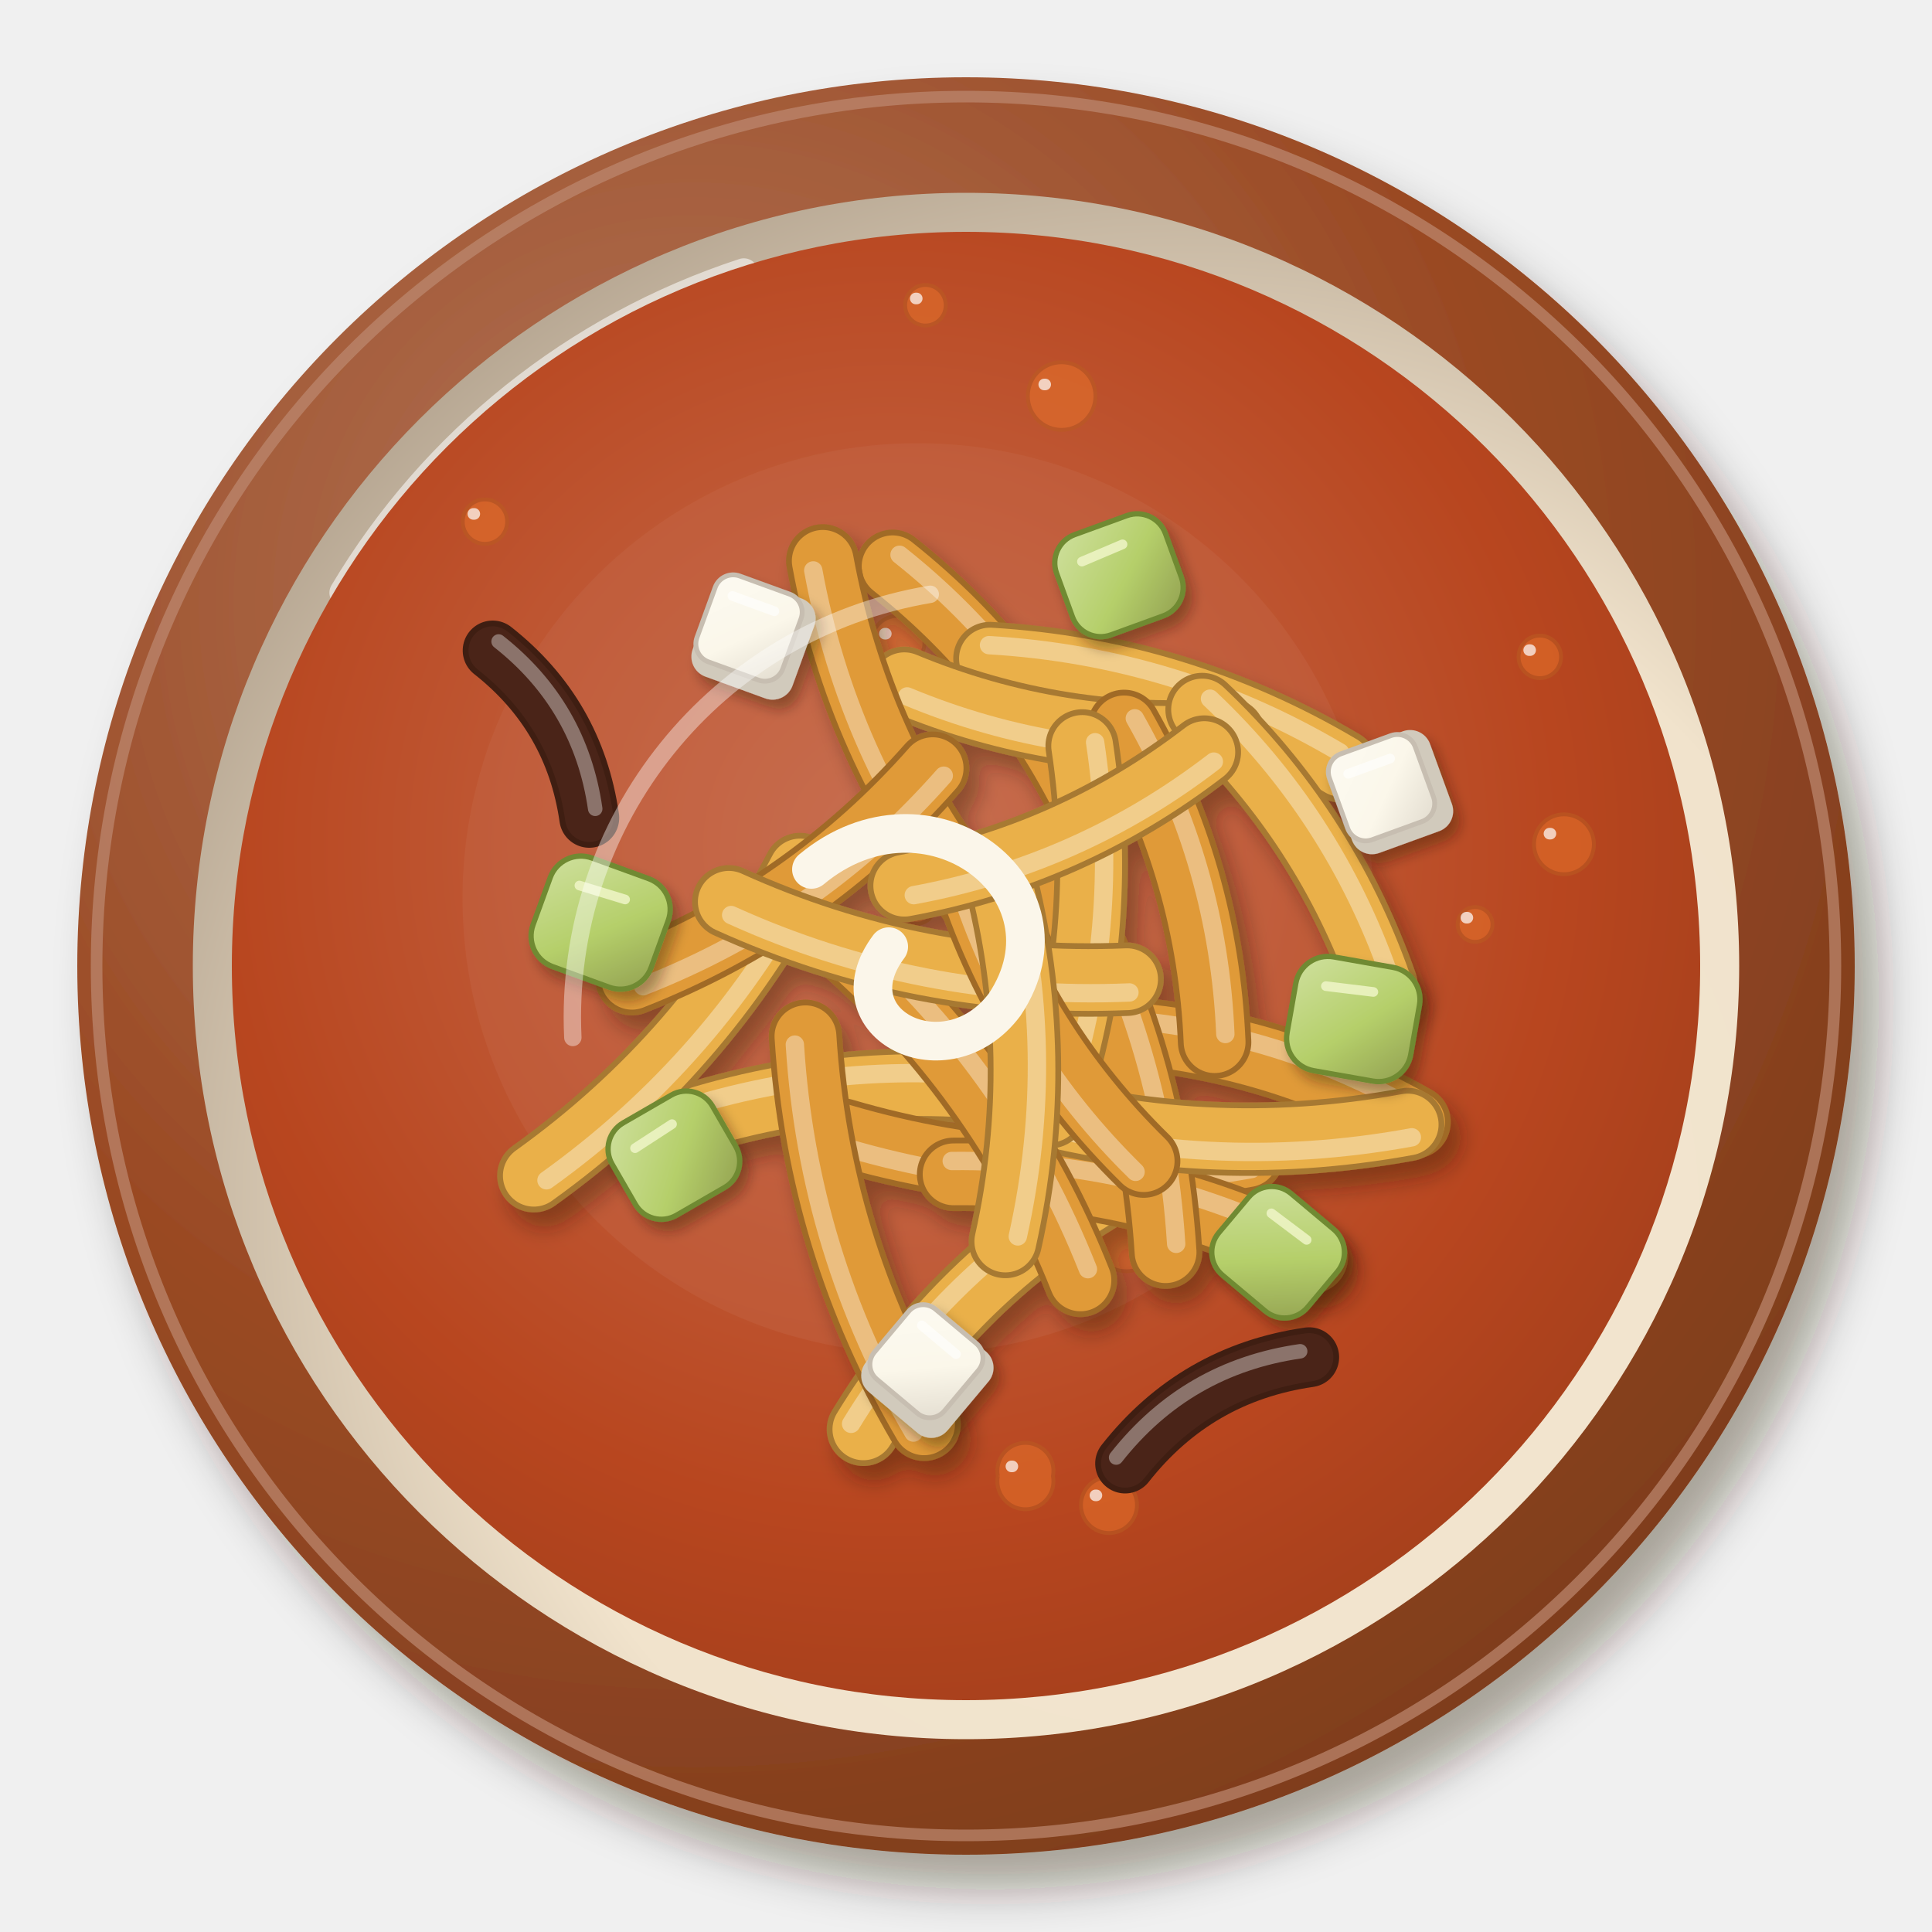
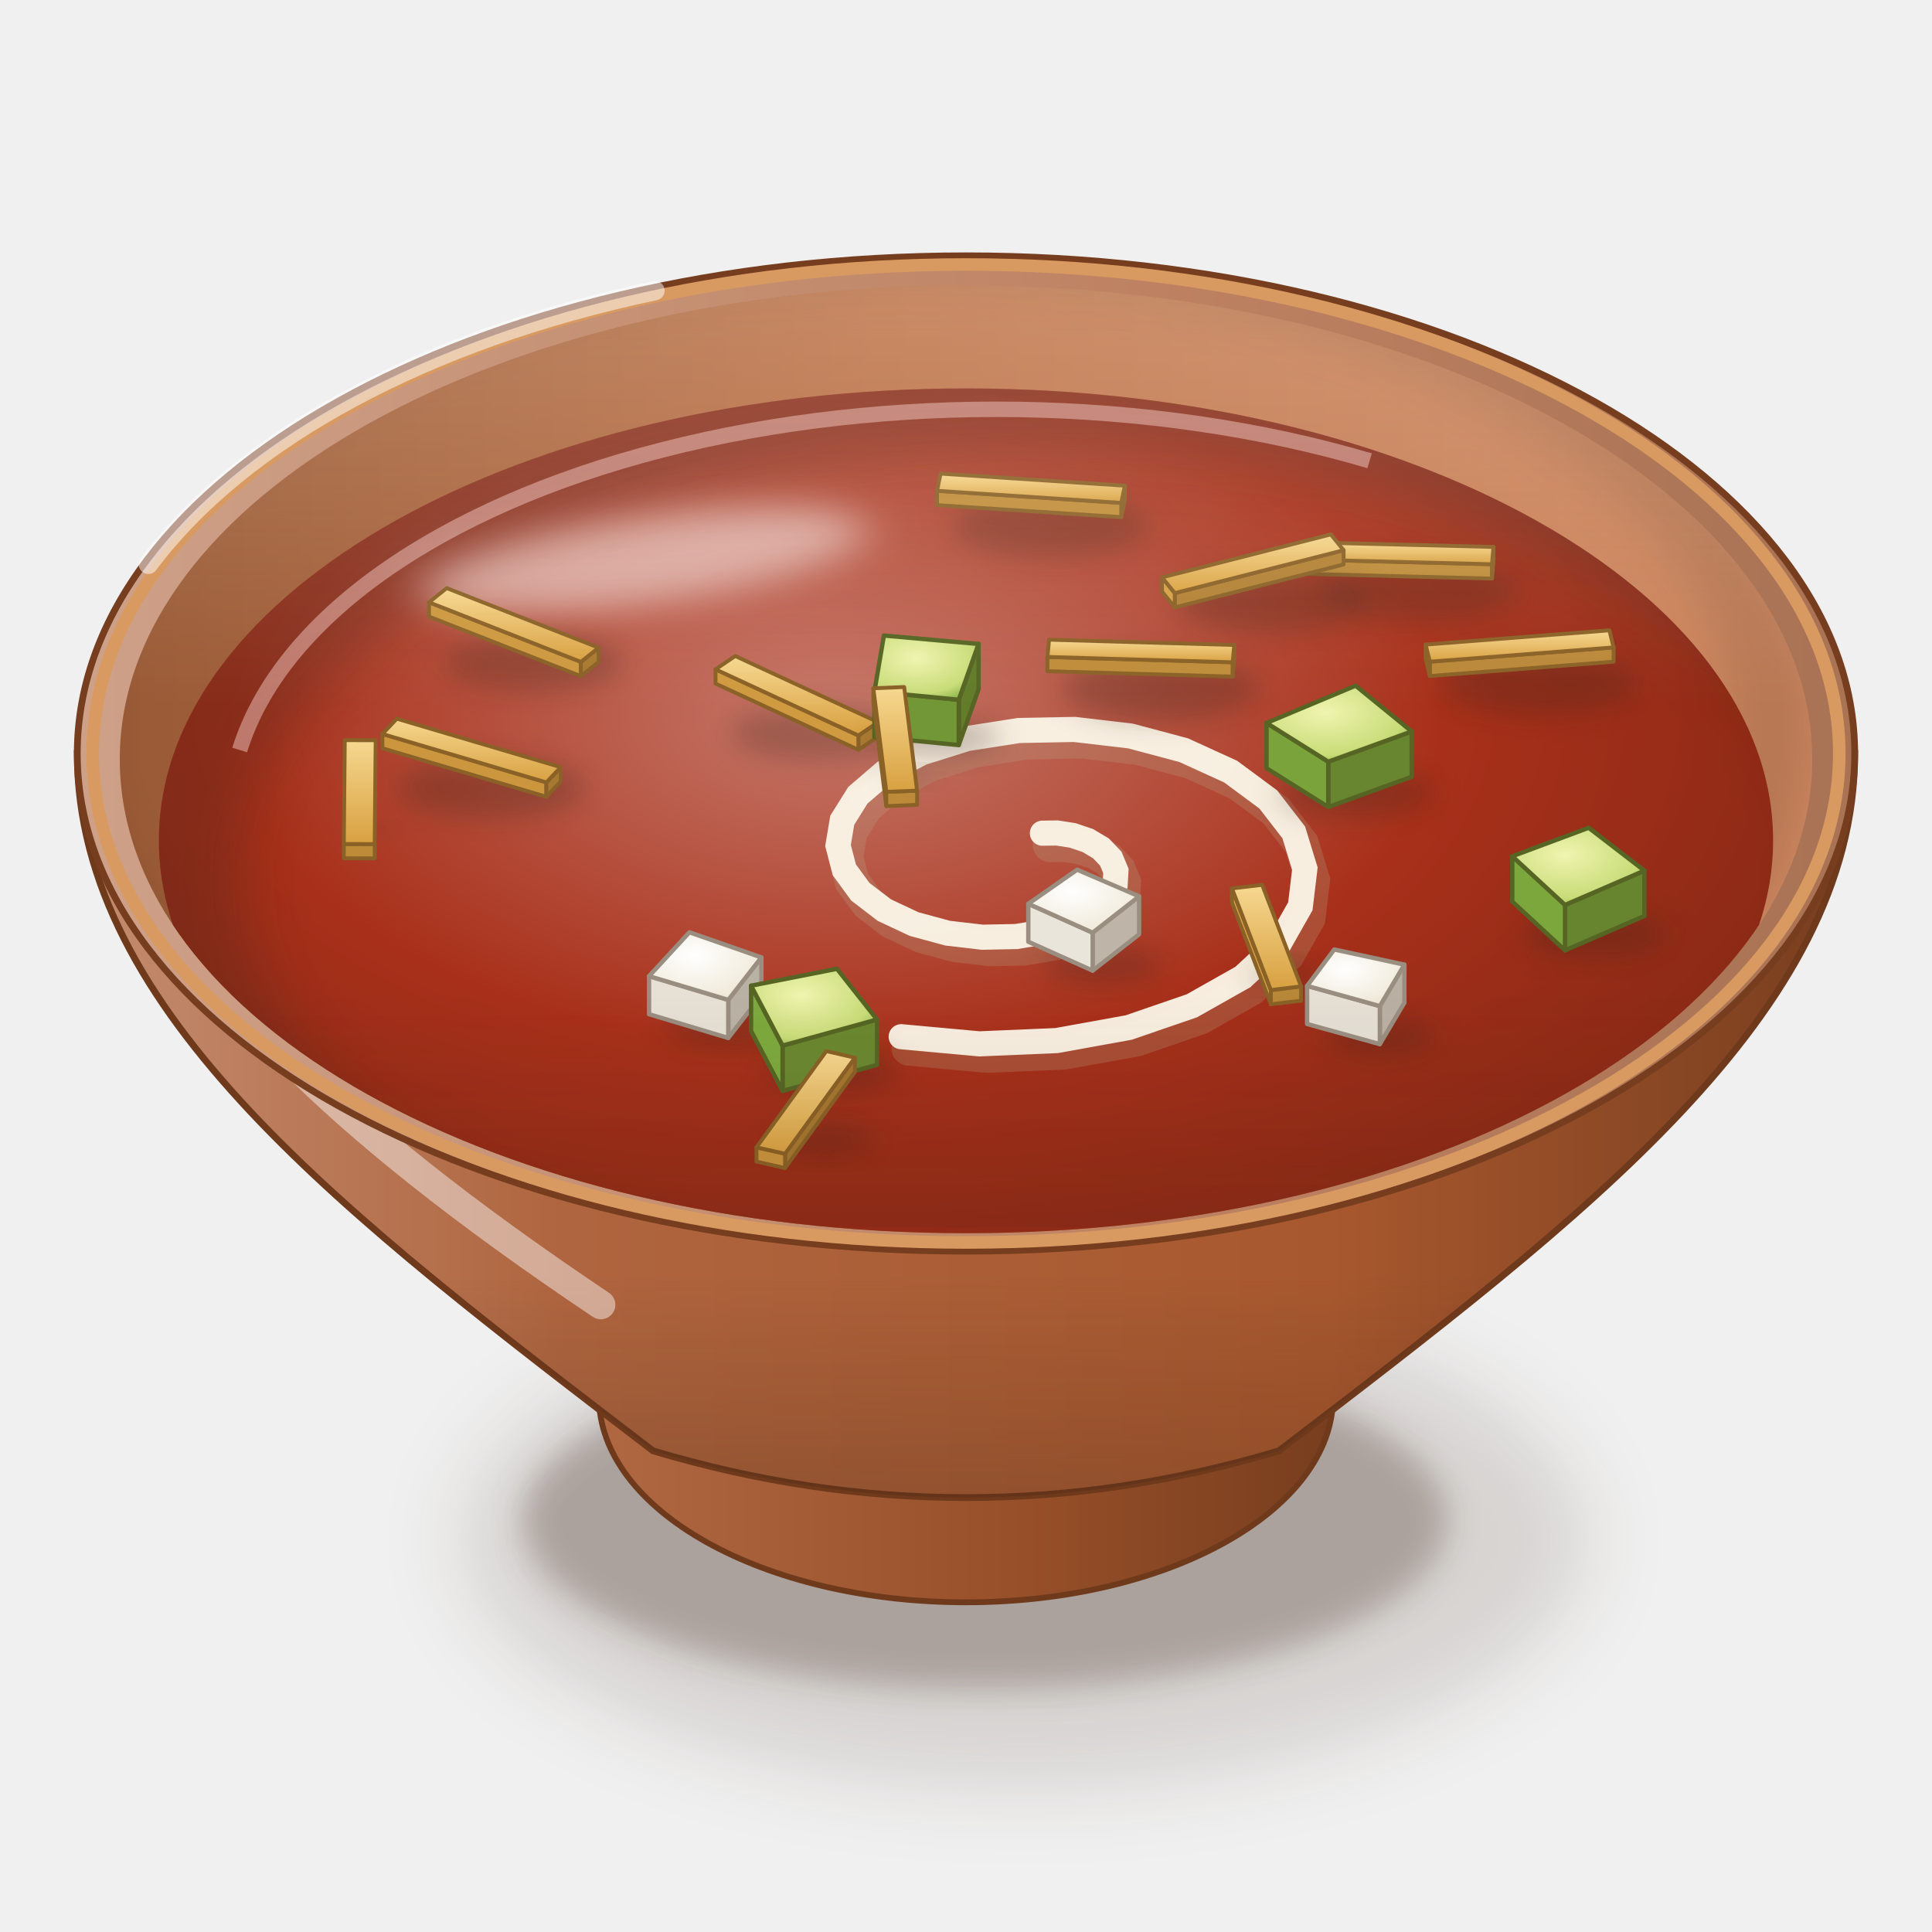
<svg xmlns="http://www.w3.org/2000/svg" viewBox="0 0 200 200" width="400" height="400">
  <defs>
-     <filter id="mx_sopa_tortilla-1" x="-30%" y="-30%" width="160%" height="160%">
-       <feDropShadow dx="2.52" dy="3.6" stdDeviation="2.34" flood-color="#2b1607" flood-opacity=".36" />
+     <filter id="mx_sopa_tortilla-1" x="-50%" y="-50%" width="200%" height="200%">
+       <feGaussianBlur stdDeviation="4" />
    </filter>
-     <radialGradient id="mx_sopa_tortilla-2" cx="0.35" cy="0.3" r=".75">
-       <stop offset="0" stop-color="#b3775b" />
-       <stop offset=".6" stop-color="#9a4a24" />
-       <stop offset="1" stop-color="#7e3d1d" />
+     <filter id="mx_sopa_tortilla-2" x="-50%" y="-50%" width="200%" height="200%">
+       <feGaussianBlur stdDeviation="1.6" />
+     </filter>
+     <linearGradient id="mx_sopa_tortilla-3" x1="0" y1="0" x2="1" y2="0">
+       <stop offset="0" stop-color="#b16943" />
+       <stop offset="0.6" stop-color="#954e28" />
+       <stop offset="1" stop-color="#763d1e" />
+     </linearGradient>
+     <linearGradient id="mx_sopa_tortilla-4" x1="0" y1="0" x2="1" y2="0">
+       <stop offset="0" stop-color="#c48d71" />
+       <stop offset="0.28" stop-color="#af653f" />
+       <stop offset="0.7" stop-color="#a8582e" />
+       <stop offset="1" stop-color="#763d1e" />
+     </linearGradient>
+     <linearGradient id="mx_sopa_tortilla-5" x1="0" y1="0" x2="0" y2="1">
+       <stop offset="0" stop-color="#3a2212" stop-opacity="0" />
+       <stop offset="0.7" stop-color="#3a2212" stop-opacity="0" />
+       <stop offset="1" stop-color="#3a2212" stop-opacity="0.22" />
+     </linearGradient>
+     <linearGradient id="mx_sopa_tortilla-6" x1="0" y1="0" x2="1" y2="0">
+       <stop offset="0" stop-color="#cea189" />
+       <stop offset="0.6" stop-color="#be8262" />
+       <stop offset="1" stop-color="#a87254" />
+     </linearGradient>
+     <linearGradient id="mx_sopa_tortilla-7" x1="0" y1="0" x2="1" y2="0">
+       <stop offset="0" stop-color="#995a36" />
+       <stop offset="0.45" stop-color="#bb7045" />
+       <stop offset="1" stop-color="#cf8860" />
+     </linearGradient>
+     <clipPath id="mx_sopa_tortilla-8">
+       <path d="M12.4,78.6A87.6,49.06 0 1 0 187.6,78.6A87.6,49.06 0 1 0 12.4,78.6Z" />
+     </clipPath>
+     <filter id="mx_sopa_tortilla-9" x="-50%" y="-50%" width="200%" height="200%">
+       <feGaussianBlur stdDeviation="2.5" />
+     </filter>
+     <clipPath id="mx_sopa_tortilla-10">
+       <path d="M12.4,78.6 A87.6,49.06 0 0 0 187.6,78.6 L200,78.6 L200,0 L0,0 L0,78.6Z" />
+     </clipPath>
+     <radialGradient id="mx_sopa_tortilla-11" cx="0.42" cy="0.36" r="0.62">
+       <stop offset="0" stop-color="#c6786a" />
+       <stop offset="0.6" stop-color="#a8301a" />
+       <stop offset="1" stop-color="#8c2a16" />
    </radialGradient>
-     <radialGradient id="mx_sopa_tortilla-3" cx="0.64" cy="0.66" r=".75">
-       <stop offset="0" stop-color="#f3e6d2" />
-       <stop offset=".6" stop-color="#f1e3cc" />
-       <stop offset="1" stop-color="#b1a18d" />
+     <clipPath id="mx_sopa_tortilla-12">
+       <path d="M16.45,87A83.55,46.79 0 1 0 183.55,87A83.55,46.79 0 1 0 16.45,87Z" />
+     </clipPath>
+     <filter id="mx_sopa_tortilla-13" x="-50%" y="-50%" width="200%" height="200%">
+       <feGaussianBlur stdDeviation="3" />
+     </filter>
+     <filter id="mx_sopa_tortilla-14" x="-50%" y="-50%" width="200%" height="200%">
+       <feGaussianBlur stdDeviation="2.2" />
+     </filter>
+     <linearGradient id="mx_sopa_tortilla-15" x1="0" y1="0" x2="0" y2="1">
+       <stop offset="0" stop-color="#f6d890" />
+       <stop offset="1" stop-color="#d8a040" />
+     </linearGradient>
+     <filter id="mx_sopa_tortilla-16" x="-50%" y="-50%" width="200%" height="200%">
+       <feGaussianBlur stdDeviation="1.4" />
+     </filter>
+     <radialGradient id="mx_sopa_tortilla-17" cx="0.4" cy="0.35" r="0.8">
+       <stop offset="0" stop-color="#f0f4b0" />
+       <stop offset="0.7" stop-color="#c8dc78" />
+       <stop offset="1" stop-color="#7aa83a" />
    </radialGradient>
-     <radialGradient id="mx_sopa_tortilla-4" cx="0.45" cy="0.42" r=".75">
-       <stop offset="0" stop-color="#c86f50" />
-       <stop offset=".6" stop-color="#b8461f" />
-       <stop offset="1" stop-color="#953a19" />
+     <radialGradient id="mx_sopa_tortilla-18" cx="0.4" cy="0.35" r="0.8">
+       <stop offset="0" stop-color="#ffffff" />
+       <stop offset="1" stop-color="#ece4d0" />
    </radialGradient>
-     <filter id="mx_sopa_tortilla-5" x="-30%" y="-30%" width="160%" height="160%">
-       <feDropShadow dx="1.12" dy="1.6" stdDeviation="1.04" flood-color="#2b1607" flood-opacity=".36" />
-     </filter>
-     <filter id="mx_sopa_tortilla-6" x="-30%" y="-30%" width="160%" height="160%">
-       <feDropShadow dx="0.7" dy="1" stdDeviation="0.65" flood-color="#2b1607" flood-opacity=".36" />
-     </filter>
-     <linearGradient id="mx_sopa_tortilla-7" x1="0" y1="0" x2="1" y2="1">
-       <stop offset="0" stop-color="#cfe09e" />
-       <stop offset=".55" stop-color="#b5cf6a" />
-       <stop offset="1" stop-color="#92a051" />
-     </linearGradient>
-     <linearGradient id="mx_sopa_tortilla-8" x1="0" y1="0" x2="1" y2="1">
-       <stop offset="0" stop-color="#fcfaf1" />
-       <stop offset=".55" stop-color="#fbf7ea" />
-       <stop offset="1" stop-color="#e2dccf" />
+     <linearGradient id="mx_sopa_tortilla-19" x1="0" y1="0" x2="0" y2="1">
+       <stop offset="0" stop-color="#fff8ec" stop-opacity="0.2" />
+       <stop offset="0.45" stop-color="#fff8ec" stop-opacity="0" />
+       <stop offset="0.75" stop-color="#3a2212" stop-opacity="0" />
+       <stop offset="1" stop-color="#3a2212" stop-opacity="0.1" />
    </linearGradient>
  </defs>
-   <g filter="url(#mx_sopa_tortilla-1)">
-     <circle cx="100" cy="100" r="92" fill="url(#mx_sopa_tortilla-2)" />
+   <ellipse cx="106" cy="159.36" rx="58.24" ry="25.63" fill="#3a2212" opacity="0.14" filter="url(#mx_sopa_tortilla-1)" />
+   <ellipse cx="102" cy="157.36" rx="47.84" ry="17.47" fill="#3a2212" opacity="0.28" filter="url(#mx_sopa_tortilla-2)" />
+   <path d="M60,138.59 L62,144.59 A38,21.28 0 0 0 138,144.59 L140,138.59Z" fill="url(#mx_sopa_tortilla-3)" stroke="#6f391c" stroke-width=".6" />
+   <path d="M8,78 C8,104.88 36,126 67.6,150.19 Q100,159.87 132.4,150.19 C164,126 192,104.88 192,78Z" fill="url(#mx_sopa_tortilla-4)" stroke="#6f391c" stroke-width=".7" />
+   <path d="M8,78 C8,104.88 36,126 67.6,150.19 Q100,159.87 132.4,150.19 C164,126 192,104.88 192,78Z" fill="url(#mx_sopa_tortilla-5)" />
+   <path d="M16,88 Q20,106.8 62.2,135.07" stroke="#fff" stroke-width="3" fill="none" stroke-linecap="round" opacity="0.45" />
+   <path d="M8,78A92,51.52 0 1 0 192,78A92,51.52 0 1 0 8,78Z" fill="url(#mx_sopa_tortilla-6)" stroke="#763d1e" stroke-width=".7" />
+   <path d="M12.4,78.6A87.6,49.06 0 1 0 187.6,78.6A87.6,49.06 0 1 0 12.4,78.6Z" fill="url(#mx_sopa_tortilla-7)" />
+   <g clip-path="url(#mx_sopa_tortilla-8)">
+     <path d="M4.4,75A89.6,51.06 0 1 0 183.6,75A89.6,51.06 0 1 0 4.4,75Z" fill="none" stroke="#3a2212" stroke-width="9" opacity=".16" filter="url(#mx_sopa_tortilla-9)" />
  </g>
-   <circle cx="100" cy="100" r="90" fill="none" stroke="#bd8971" stroke-width="1.2" opacity=".7" />
-   <circle cx="100" cy="100" r="80.04" fill="url(#mx_sopa_tortilla-3)" />
-   <path d="M35.6,61.36 A75.44,75.44 0 0 1 77,28.24" stroke="#fff" stroke-width="3" fill="none" stroke-linecap="round" opacity=".55" />
-   <circle cx="100" cy="100" r="76" fill="url(#mx_sopa_tortilla-4)" opacity="1" />
-   <circle cx="95" cy="93" r="47.12" fill="#c66b4c" opacity="0.3" />
-   <path d="M90.2,66.5a2.7,2.7 0 1 0 5.5,0a2.7,2.7 0 1 0 -5.5,0M93.7,31.6a2.1,2.1 0 1 0 4.2,0a2.1,2.1 0 1 0 -4.2,0M150.9,95.7a1.8,1.8 0 1 0 3.6,0a1.8,1.8 0 1 0 -3.6,0M129.6,79.1a3,3 0 1 0 6.1,0a3,3 0 1 0 -6.1,0M157.2,68a2.2,2.2 0 1 0 4.4,0a2.2,2.2 0 1 0 -4.4,0M103.3,152.8a2.9,2.9 0 1 0 5.7,0a2.9,2.9 0 1 0 -5.7,0M113,128a3.6,3.6 0 1 0 7.2,0a3.6,3.6 0 1 0 -7.2,0M158.8,87.4a3.1,3.1 0 1 0 6.2,0a3.1,3.1 0 1 0 -6.2,0M111.9,155.8a2.9,2.9 0 1 0 5.8,0a2.9,2.9 0 1 0 -5.8,0M47.9,54a2.3,2.3 0 1 0 4.6,0a2.3,2.3 0 1 0 -4.6,0M106.4,41a3.5,3.5 0 1 0 7,0a3.5,3.5 0 1 0 -7,0M92.9,93.2a2,2 0 1 0 3.9,0a2,2 0 1 0 -3.9,0" fill="#e8722a" opacity="0.55" stroke="#b95b21" stroke-width=".4" />
-   <path d="M91.6,65.6h.1M94.8,30.9h.1M151.8,95h.1M131.1,78h.1M158.3,67.3h.1M104.7,151.8h.1M114.8,126.7h.1M160.4,86.3h.1M113.4,154.8h.1M49,53.2h.1M108.1,39.8h.1M93.9,92.5h.1" stroke="#fff" stroke-width="1.2" stroke-linecap="round" opacity=".7" />
-   <g filter="url(#mx_sopa_tortilla-5)">
-     <g transform="translate(130.04 111.46) rotate(16)">
-       <path d="M-17,0 Q0,-4.1 17,0" stroke="#a06b27" stroke-width="7.6" fill="none" stroke-linecap="round" />
-       <path d="M-17,0 Q0,-4.1 17,0" stroke="#e09a38" stroke-width="6.4" fill="none" stroke-linecap="round" />
-       <path d="M-17,0 Q0,-4.1 17,0" stroke="#eec792" stroke-width="1.9" fill="none" stroke-linecap="round" transform="translate(-.5 -1.3)" opacity=".8" />
-     </g>
-     <g transform="translate(87.16 115.05) rotate(354)">
-       <path d="M-19,0 Q0,-4.6 19,0" stroke="#a77932" stroke-width="7.6" fill="none" stroke-linecap="round" />
-       <path d="M-19,0 Q0,-4.6 19,0" stroke="#eab04a" stroke-width="6.4" fill="none" stroke-linecap="round" />
-       <path d="M-19,0 Q0,-4.6 19,0" stroke="#f3d49b" stroke-width="1.9" fill="none" stroke-linecap="round" transform="translate(-.5 -1.3)" opacity=".8" />
-     </g>
-     <g transform="translate(108.17 118.59) rotate(183)">
-       <path d="M-21,0 Q0,-5 21,0" stroke="#a06b27" stroke-width="7.6" fill="none" stroke-linecap="round" />
-       <path d="M-21,0 Q0,-5 21,0" stroke="#e09a38" stroke-width="6.4" fill="none" stroke-linecap="round" />
-       <path d="M-21,0 Q0,-5 21,0" stroke="#eec792" stroke-width="1.9" fill="none" stroke-linecap="round" transform="translate(-.5 -1.3)" opacity=".8" />
-     </g>
-     <g transform="translate(101.4 135.94) rotate(315)">
-       <path d="M-17,0 Q0,-4.1 17,0" stroke="#a77932" stroke-width="7.6" fill="none" stroke-linecap="round" />
-       <path d="M-17,0 Q0,-4.1 17,0" stroke="#eab04a" stroke-width="6.4" fill="none" stroke-linecap="round" />
-       <path d="M-17,0 Q0,-4.1 17,0" stroke="#f3d49b" stroke-width="1.9" fill="none" stroke-linecap="round" transform="translate(-.5 -1.3)" opacity=".8" />
-     </g>
-     <g transform="translate(117.23 125.84) rotate(13)">
-       <path d="M-19,0 Q0,-4.6 19,0" stroke="#a06b27" stroke-width="7.6" fill="none" stroke-linecap="round" />
-       <path d="M-19,0 Q0,-4.6 19,0" stroke="#e09a38" stroke-width="6.4" fill="none" stroke-linecap="round" />
-       <path d="M-19,0 Q0,-4.6 19,0" stroke="#eec792" stroke-width="1.9" fill="none" stroke-linecap="round" transform="translate(-.5 -1.3)" opacity=".8" />
-     </g>
-     <g transform="translate(69.04 105.86) rotate(131)">
-       <path d="M-21,0 Q0,-5 21,0" stroke="#a77932" stroke-width="7.6" fill="none" stroke-linecap="round" />
-       <path d="M-21,0 Q0,-5 21,0" stroke="#eab04a" stroke-width="6.4" fill="none" stroke-linecap="round" />
-       <path d="M-21,0 Q0,-5 21,0" stroke="#f3d49b" stroke-width="1.9" fill="none" stroke-linecap="round" transform="translate(-.5 -1.3)" opacity=".8" />
-     </g>
-     <g transform="translate(102.87 72.02) rotate(52)">
-       <path d="M-17,0 Q0,-4.1 17,0" stroke="#a06b27" stroke-width="7.6" fill="none" stroke-linecap="round" />
-       <path d="M-17,0 Q0,-4.1 17,0" stroke="#e09a38" stroke-width="6.4" fill="none" stroke-linecap="round" />
-       <path d="M-17,0 Q0,-4.1 17,0" stroke="#eec792" stroke-width="1.9" fill="none" stroke-linecap="round" transform="translate(-.5 -1.3)" opacity=".8" />
-     </g>
-     <g transform="translate(120.65 73.73) rotate(17)">
-       <path d="M-19,0 Q0,-4.6 19,0" stroke="#a77932" stroke-width="7.6" fill="none" stroke-linecap="round" />
-       <path d="M-19,0 Q0,-4.6 19,0" stroke="#eab04a" stroke-width="6.4" fill="none" stroke-linecap="round" />
-       <path d="M-19,0 Q0,-4.6 19,0" stroke="#f3d49b" stroke-width="1.9" fill="none" stroke-linecap="round" transform="translate(-.5 -1.3)" opacity=".8" />
-     </g>
-     <g transform="translate(114.52 109.54) rotate(73)">
-       <path d="M-21,0 Q0,-5 21,0" stroke="#a06b27" stroke-width="7.6" fill="none" stroke-linecap="round" />
-       <path d="M-21,0 Q0,-5 21,0" stroke="#e09a38" stroke-width="6.4" fill="none" stroke-linecap="round" />
-       <path d="M-21,0 Q0,-5 21,0" stroke="#eec792" stroke-width="1.9" fill="none" stroke-linecap="round" transform="translate(-.5 -1.3)" opacity=".8" />
-     </g>
-     <g transform="translate(110.41 73.39) rotate(189)">
-       <path d="M-17,0 Q0,-4.1 17,0" stroke="#a77932" stroke-width="7.6" fill="none" stroke-linecap="round" />
-       <path d="M-17,0 Q0,-4.1 17,0" stroke="#eab04a" stroke-width="6.4" fill="none" stroke-linecap="round" />
-       <path d="M-17,0 Q0,-4.1 17,0" stroke="#f3d49b" stroke-width="1.9" fill="none" stroke-linecap="round" transform="translate(-.5 -1.3)" opacity=".8" />
-     </g>
-     <g transform="translate(92.9 75.42) rotate(246)">
-       <path d="M-19,0 Q0,-4.6 19,0" stroke="#a06b27" stroke-width="7.6" fill="none" stroke-linecap="round" />
-       <path d="M-19,0 Q0,-4.6 19,0" stroke="#e09a38" stroke-width="6.4" fill="none" stroke-linecap="round" />
-       <path d="M-19,0 Q0,-4.6 19,0" stroke="#eec792" stroke-width="1.9" fill="none" stroke-linecap="round" transform="translate(-.5 -1.3)" opacity=".8" />
-     </g>
-     <g transform="translate(124.75 115.31) rotate(183)">
-       <path d="M-21,0 Q0,-5 21,0" stroke="#a77932" stroke-width="7.6" fill="none" stroke-linecap="round" />
-       <path d="M-21,0 Q0,-5 21,0" stroke="#eab04a" stroke-width="6.4" fill="none" stroke-linecap="round" />
-       <path d="M-21,0 Q0,-5 21,0" stroke="#f3d49b" stroke-width="1.9" fill="none" stroke-linecap="round" transform="translate(-.5 -1.3)" opacity=".8" />
-     </g>
-     <g transform="translate(121.05 91.54) rotate(74)">
-       <path d="M-17,0 Q0,-4.1 17,0" stroke="#a06b27" stroke-width="7.6" fill="none" stroke-linecap="round" />
-       <path d="M-17,0 Q0,-4.1 17,0" stroke="#e09a38" stroke-width="6.4" fill="none" stroke-linecap="round" />
-       <path d="M-17,0 Q0,-4.1 17,0" stroke="#eec792" stroke-width="1.9" fill="none" stroke-linecap="round" transform="translate(-.5 -1.3)" opacity=".8" />
-     </g>
-     <g transform="translate(110.37 96.15) rotate(95)">
-       <path d="M-19,0 Q0,-4.6 19,0" stroke="#a77932" stroke-width="7.6" fill="none" stroke-linecap="round" />
-       <path d="M-19,0 Q0,-4.6 19,0" stroke="#eab04a" stroke-width="6.4" fill="none" stroke-linecap="round" />
-       <path d="M-19,0 Q0,-4.6 19,0" stroke="#f3d49b" stroke-width="1.9" fill="none" stroke-linecap="round" transform="translate(-.5 -1.3)" opacity=".8" />
-     </g>
-     <g transform="translate(99.8 115.34) rotate(55)">
-       <path d="M-21,0 Q0,-5 21,0" stroke="#a06b27" stroke-width="7.6" fill="none" stroke-linecap="round" />
-       <path d="M-21,0 Q0,-5 21,0" stroke="#e09a38" stroke-width="6.4" fill="none" stroke-linecap="round" />
-       <path d="M-21,0 Q0,-5 21,0" stroke="#eec792" stroke-width="1.9" fill="none" stroke-linecap="round" transform="translate(-.5 -1.3)" opacity=".8" />
-     </g>
-     <g transform="translate(133.7 87.71) rotate(57)">
-       <path d="M-17,0 Q0,-4.1 17,0" stroke="#a77932" stroke-width="7.6" fill="none" stroke-linecap="round" />
-       <path d="M-17,0 Q0,-4.1 17,0" stroke="#eab04a" stroke-width="6.4" fill="none" stroke-linecap="round" />
-       <path d="M-17,0 Q0,-4.1 17,0" stroke="#f3d49b" stroke-width="1.9" fill="none" stroke-linecap="round" transform="translate(-.5 -1.3)" opacity=".8" />
-     </g>
-     <g transform="translate(80.98 90.42) rotate(145)">
-       <path d="M-19,0 Q0,-4.6 19,0" stroke="#a06b27" stroke-width="7.6" fill="none" stroke-linecap="round" />
-       <path d="M-19,0 Q0,-4.6 19,0" stroke="#e09a38" stroke-width="6.4" fill="none" stroke-linecap="round" />
-       <path d="M-19,0 Q0,-4.6 19,0" stroke="#eec792" stroke-width="1.9" fill="none" stroke-linecap="round" transform="translate(-.5 -1.3)" opacity=".8" />
-     </g>
-     <g transform="translate(96.06 97.36) rotate(191)">
-       <path d="M-21,0 Q0,-5 21,0" stroke="#a77932" stroke-width="7.6" fill="none" stroke-linecap="round" />
-       <path d="M-21,0 Q0,-5 21,0" stroke="#eab04a" stroke-width="6.4" fill="none" stroke-linecap="round" />
-       <path d="M-21,0 Q0,-5 21,0" stroke="#f3d49b" stroke-width="1.9" fill="none" stroke-linecap="round" transform="translate(-.5 -1.3)" opacity=".8" />
-     </g>
-     <g transform="translate(109.38 105.78) rotate(238)">
-       <path d="M-17,0 Q0,-4.1 17,0" stroke="#a06b27" stroke-width="7.6" fill="none" stroke-linecap="round" />
-       <path d="M-17,0 Q0,-4.1 17,0" stroke="#e09a38" stroke-width="6.4" fill="none" stroke-linecap="round" />
-       <path d="M-17,0 Q0,-4.1 17,0" stroke="#eec792" stroke-width="1.9" fill="none" stroke-linecap="round" transform="translate(-.5 -1.3)" opacity=".8" />
-     </g>
-     <g transform="translate(103.74 109.52) rotate(89)">
-       <path d="M-19,0 Q0,-4.6 19,0" stroke="#a77932" stroke-width="7.6" fill="none" stroke-linecap="round" />
-       <path d="M-19,0 Q0,-4.6 19,0" stroke="#eab04a" stroke-width="6.4" fill="none" stroke-linecap="round" />
-       <path d="M-19,0 Q0,-4.6 19,0" stroke="#f3d49b" stroke-width="1.9" fill="none" stroke-linecap="round" transform="translate(-.5 -1.3)" opacity=".8" />
-     </g>
-     <g transform="translate(89.52 127.36) rotate(253)">
-       <path d="M-21,0 Q0,-5 21,0" stroke="#a06b27" stroke-width="7.6" fill="none" stroke-linecap="round" />
-       <path d="M-21,0 Q0,-5 21,0" stroke="#e09a38" stroke-width="6.4" fill="none" stroke-linecap="round" />
-       <path d="M-21,0 Q0,-5 21,0" stroke="#eec792" stroke-width="1.9" fill="none" stroke-linecap="round" transform="translate(-.5 -1.3)" opacity=".8" />
-     </g>
-     <g transform="translate(109.14 84.77) rotate(156)">
-       <path d="M-17,0 Q0,-4.1 17,0" stroke="#a77932" stroke-width="7.6" fill="none" stroke-linecap="round" />
-       <path d="M-17,0 Q0,-4.1 17,0" stroke="#eab04a" stroke-width="6.4" fill="none" stroke-linecap="round" />
-       <path d="M-17,0 Q0,-4.1 17,0" stroke="#f3d49b" stroke-width="1.9" fill="none" stroke-linecap="round" transform="translate(-.5 -1.3)" opacity=".8" />
+   <path d="M9.6,78A90.4,50.62 0 1 0 190.4,78A90.4,50.62 0 1 0 9.6,78Z" fill="none" stroke="#d89a60" stroke-width="1.3" />
+   <g clip-path="url(#mx_sopa_tortilla-8)">
+     <path d="M16.45,87A83.55,46.79 0 1 0 183.55,87A83.55,46.79 0 1 0 16.45,87Z" fill="url(#mx_sopa_tortilla-11)" />
+     <g clip-path="url(#mx_sopa_tortilla-12)">
+       <path fill-rule="evenodd" d="M0,0 H200 V200 H0Z M25.12,91A81.88,44.92 0 1 0 188.88,91A81.88,44.92 0 1 0 25.12,91Z" fill="#3a2212" opacity="0.3" filter="url(#mx_sopa_tortilla-13)" />
+       <path d="M24.81,77.64 A79.37,42.11 0 0 1 141.78,47.7" stroke="#d8a298" stroke-width="1.6" fill="none" opacity=".65" />
    </g>
  </g>
-   <g filter="url(#mx_sopa_tortilla-6)">
-     <g transform="translate(62 96) rotate(20)">
-       <rect x="-6.5" y="-6.5" width="13" height="11.96" rx="3.38" fill="url(#mx_sopa_tortilla-7)" stroke="#6f8a32" stroke-width=".55" />
-       <path d="M-3.38,-3.38 L1.56,-3.64" stroke="#f2f7cc" stroke-width="1" stroke-linecap="round" opacity=".8" />
-     </g>
-     <g transform="translate(70 120) rotate(-30)">
-       <rect x="-6" y="-6" width="12" height="11.04" rx="3.12" fill="url(#mx_sopa_tortilla-7)" stroke="#6f8a32" stroke-width=".55" />
-       <path d="M-3.12,-3.12 L1.44,-3.36" stroke="#f2f7cc" stroke-width="1" stroke-linecap="round" opacity=".8" />
-     </g>
-     <g transform="translate(140 106) rotate(10)">
-       <rect x="-6.5" y="-6.5" width="13" height="11.96" rx="3.38" fill="url(#mx_sopa_tortilla-7)" stroke="#6f8a32" stroke-width=".55" />
-       <path d="M-3.38,-3.38 L1.56,-3.64" stroke="#f2f7cc" stroke-width="1" stroke-linecap="round" opacity=".8" />
-     </g>
-     <g transform="translate(132 130) rotate(40)">
-       <rect x="-6" y="-6" width="12" height="11.04" rx="3.12" fill="url(#mx_sopa_tortilla-7)" stroke="#6f8a32" stroke-width=".55" />
-       <path d="M-3.12,-3.12 L1.44,-3.36" stroke="#f2f7cc" stroke-width="1" stroke-linecap="round" opacity=".8" />
-     </g>
-     <g transform="translate(116 60) rotate(-20)">
-       <rect x="-6" y="-6" width="12" height="11.04" rx="3.12" fill="url(#mx_sopa_tortilla-7)" stroke="#6f8a32" stroke-width=".55" />
-       <path d="M-3.12,-3.12 L1.44,-3.36" stroke="#f2f7cc" stroke-width="1" stroke-linecap="round" opacity=".8" />
-     </g>
-     <g transform="translate(78 66) rotate(20)" opacity="1">
-       <rect x="-5.5" y="-5.5" width="11" height="11" rx="2.2" fill="#d1cabc" />
-       <rect x="-5.5" y="-5.5" width="9.46" height="9.46" rx="1.98" fill="url(#mx_sopa_tortilla-8)" stroke="#c7beb1" stroke-width=".5" />
-       <path d="M-3.52,-3.3 L1.1,-3.3" stroke="#fff" stroke-width="1" stroke-linecap="round" opacity=".6" />
-     </g>
-     <g transform="translate(144 82) rotate(-20)" opacity="1">
-       <rect x="-5.5" y="-5.5" width="11" height="11" rx="2.2" fill="#d1cabc" />
-       <rect x="-5.5" y="-5.5" width="9.46" height="9.46" rx="1.98" fill="url(#mx_sopa_tortilla-8)" stroke="#c7beb1" stroke-width=".5" />
-       <path d="M-3.52,-3.3 L1.1,-3.3" stroke="#fff" stroke-width="1" stroke-linecap="round" opacity=".6" />
-     </g>
-     <g transform="translate(96 142) rotate(40)" opacity="1">
-       <rect x="-5.5" y="-5.5" width="11" height="11" rx="2.2" fill="#d1cabc" />
-       <rect x="-5.5" y="-5.5" width="9.46" height="9.46" rx="1.98" fill="url(#mx_sopa_tortilla-8)" stroke="#c7beb1" stroke-width=".5" />
-       <path d="M-3.52,-3.3 L1.1,-3.3" stroke="#fff" stroke-width="1" stroke-linecap="round" opacity=".6" />
-     </g>
+   <path d="M107.91,86.25L109.42,86.23L111.04,86.48L112.61,87.01L113.97,87.82L114.99,88.89L115.52,90.16L115.44,91.55L114.7,92.98L113.25,94.34L111.12,95.52L108.4,96.42L105.2,96.95L101.69,97.02L98.09,96.6L94.63,95.66L91.54,94.21L89.06,92.31L87.41,90.05L86.75,87.53L87.19,84.91L88.81,82.32L91.57,79.95L95.39,77.94L100.1,76.46L105.47,75.62L111.22,75.51L117.03,76.19L122.54,77.66L127.4,79.88L131.29,82.76L133.93,86.17L135.08,89.92L134.61,93.82L132.45,97.63L128.66,101.14L123.38,104.12L116.84,106.37L109.38,107.72L101.38,108.06L93.29,107.32" stroke="#b8a888" stroke-width="3.6" fill="none" stroke-linecap="round" opacity=".25" transform="translate(.8 1.2)" />
+   <path d="M107.91,86.25L109.42,86.23L111.04,86.48L112.61,87.01L113.97,87.82L114.99,88.89L115.52,90.16L115.44,91.55L114.7,92.98L113.25,94.34L111.12,95.52L108.4,96.42L105.2,96.95L101.69,97.02L98.09,96.6L94.63,95.66L91.54,94.21L89.06,92.31L87.41,90.05L86.75,87.53L87.19,84.91L88.81,82.32L91.57,79.95L95.39,77.94L100.1,76.46L105.47,75.62L111.22,75.51L117.03,76.19L122.54,77.66L127.4,79.88L131.29,82.76L133.93,86.17L135.08,89.92L134.61,93.82L132.45,97.63L128.66,101.14L123.38,104.12L116.84,106.37L109.38,107.72L101.38,108.06L93.29,107.32" stroke="#fbf6e8" stroke-width="2.6" fill="none" stroke-linecap="round" opacity="0.95" />
+   <g clip-path="url(#mx_sopa_tortilla-12)">
+     <ellipse cx="66.58" cy="57.99" rx="23.39" ry="4.5" fill="#fff" opacity="0.5" transform="rotate(-8 66.58 57.99)" filter="url(#mx_sopa_tortilla-14)" />
  </g>
-   <g transform="translate(126 146) rotate(-30)">
-     <path d="M-11,0 Q0,-4.4 11,0" stroke="#3f1e12" stroke-width="6.2" fill="none" stroke-linecap="round" />
-     <path d="M-11,0 Q0,-4.4 11,0" stroke="#4a2418" stroke-width="5" fill="none" stroke-linecap="round" />
-     <path d="M-11,0 Q0,-4.4 11,0" stroke="#9b8780" stroke-width="1.5" fill="none" stroke-linecap="round" transform="translate(-.5 -1)" opacity=".8" />
+   <g clip-path="url(#mx_sopa_tortilla-8)">
+     <ellipse cx="108.72" cy="54.42" rx="10.21" ry="3.27" fill="#3a2212" opacity="0.28" filter="url(#mx_sopa_tortilla-16)" />
+     <path d="M116.44,50.28L116.07,52.06L116.07,53.53L116.44,51.75Z" fill="#a3752e" stroke="#8a6126" stroke-width="0.4" stroke-linejoin="round" />
+     <path d="M116.07,52.06L97,50.81L97,52.29L116.07,53.53Z" fill="#c18e3a" stroke="#8a6126" stroke-width="0.4" stroke-linejoin="round" />
+     <path d="M97.37,49.03L116.44,50.28L116.07,52.06L97,50.81Z" fill="url(#mx_sopa_tortilla-15)" stroke="#8a6126" stroke-width="0.4" stroke-linejoin="round" />
+     <ellipse cx="146.93" cy="61.15" rx="10.14" ry="3.25" fill="#3a2212" opacity="0.28" filter="url(#mx_sopa_tortilla-16)" />
+     <path d="M154.45,58.41L135.27,57.93L135.27,59.41L154.45,59.89Z" fill="#bf8d3a" stroke="#8a6126" stroke-width="0.4" stroke-linejoin="round" />
+     <path d="M154.6,56.62L154.45,58.41L154.45,59.89L154.6,58.1Z" fill="#a3752e" stroke="#8a6126" stroke-width="0.4" stroke-linejoin="round" />
+     <path d="M154.45,58.41L135.27,57.93L135.41,56.14L154.6,56.62Z" fill="url(#mx_sopa_tortilla-15)" stroke="#8a6126" stroke-width="0.4" stroke-linejoin="round" />
+     <ellipse cx="131.69" cy="62.24" rx="9.87" ry="3.16" fill="#3a2212" opacity="0.28" filter="url(#mx_sopa_tortilla-16)" />
+     <path d="M139.09,56.96L121.61,61.4L121.61,62.88L139.09,58.43Z" fill="#b38235" stroke="#8a6126" stroke-width="0.4" stroke-linejoin="round" />
+     <path d="M121.61,61.4L120.29,59.77L120.29,61.25L121.61,62.88Z" fill="#d7a043" stroke="#8a6126" stroke-width="0.4" stroke-linejoin="round" />
+     <path d="M139.09,56.96L121.61,61.4L120.29,59.77L137.77,55.32Z" fill="url(#mx_sopa_tortilla-15)" stroke="#8a6126" stroke-width="0.4" stroke-linejoin="round" />
+     <ellipse cx="55.19" cy="68.58" rx="9.22" ry="2.95" fill="#3a2212" opacity="0.28" filter="url(#mx_sopa_tortilla-16)" />
+     <path d="M60.13,68.52L44.41,62.35L44.41,63.83L60.13,70Z" fill="#cd983f" stroke="#8a6126" stroke-width="0.4" stroke-linejoin="round" />
+     <path d="M61.97,67.05L60.13,68.52L60.13,70L61.97,68.53Z" fill="#a87930" stroke="#8a6126" stroke-width="0.4" stroke-linejoin="round" />
+     <path d="M60.13,68.52L44.41,62.35L46.24,60.88L61.97,67.05Z" fill="url(#mx_sopa_tortilla-15)" stroke="#8a6126" stroke-width="0.4" stroke-linejoin="round" />
+     <ellipse cx="159.31" cy="70.75" rx="10.22" ry="3.27" fill="#3a2212" opacity="0.28" filter="url(#mx_sopa_tortilla-16)" />
+     <path d="M167.04,67.02L148.02,68.5L148.02,69.98L167.04,68.5Z" fill="#ba8838" stroke="#8a6126" stroke-width="0.4" stroke-linejoin="round" />
+     <path d="M148.02,68.5L147.58,66.73L147.58,68.2L148.02,69.98Z" fill="#d9a244" stroke="#8a6126" stroke-width="0.4" stroke-linejoin="round" />
+     <path d="M167.04,67.02L148.02,68.5L147.58,66.73L166.6,65.25Z" fill="url(#mx_sopa_tortilla-15)" stroke="#8a6126" stroke-width="0.4" stroke-linejoin="round" />
+     <ellipse cx="120.1" cy="71.26" rx="10.15" ry="3.25" fill="#3a2212" opacity="0.28" filter="url(#mx_sopa_tortilla-16)" />
+     <path d="M127.61,68.56L108.43,68.01L108.43,69.48L127.61,70.04Z" fill="#bf8d3a" stroke="#8a6126" stroke-width="0.4" stroke-linejoin="round" />
+     <path d="M127.77,66.77L127.61,68.56L127.61,70.04L127.77,68.25Z" fill="#a3752e" stroke="#8a6126" stroke-width="0.4" stroke-linejoin="round" />
+     <path d="M127.61,68.56L108.43,68.01L108.6,66.22L127.77,66.77Z" fill="url(#mx_sopa_tortilla-15)" stroke="#8a6126" stroke-width="0.4" stroke-linejoin="round" />
+     <ellipse cx="84.48" cy="75.9" rx="8.84" ry="2.83" fill="#3a2212" opacity="0.28" filter="url(#mx_sopa_tortilla-16)" />
+     <path d="M90.9,74.76L88.86,76.14L88.86,77.62L90.9,76.24Z" fill="#a97a31" stroke="#8a6126" stroke-width="0.4" stroke-linejoin="round" />
+     <path d="M88.86,76.14L74.07,69.29L74.07,70.76L88.86,77.62Z" fill="#cf9a40" stroke="#8a6126" stroke-width="0.4" stroke-linejoin="round" />
+     <path d="M76.11,67.91L90.9,74.76L88.86,76.14L74.07,69.29Z" fill="url(#mx_sopa_tortilla-15)" stroke="#8a6126" stroke-width="0.4" stroke-linejoin="round" />
+     <ellipse cx="97.39" cy="76.35" rx="6.21" ry="1.99" fill="#3a2212" opacity="0.28" filter="url(#mx_sopa_tortilla-16)" />
+     <path d="M101.3,66.66L99.25,72.44L99.25,77.13L101.3,71.35Z" fill="#627c2a" stroke="#566523" stroke-width="0.45" stroke-linejoin="round" />
+     <path d="M99.25,72.44L90.52,71.59L90.52,76.28L99.25,77.13Z" fill="#729736" stroke="#566523" stroke-width="0.45" stroke-linejoin="round" />
+     <path d="M91.5,65.79L101.3,66.66L99.25,72.44L90.52,71.59Z" fill="url(#mx_sopa_tortilla-17)" stroke="#566523" stroke-width="0.45" stroke-linejoin="round" />
+     <ellipse cx="94.68" cy="80.42" rx="2.38" ry="0.76" fill="#3a2212" opacity="0.28" filter="url(#mx_sopa_tortilla-16)" />
+     <path d="M91.75,81.97L90.41,71.25L90.41,72.72L91.75,83.45Z" fill="#d9a244" stroke="#8a6126" stroke-width="0.4" stroke-linejoin="round" />
+     <path d="M94.94,81.85L91.75,81.97L91.75,83.45L94.94,83.32Z" fill="#bc8a38" stroke="#8a6126" stroke-width="0.4" stroke-linejoin="round" />
+     <path d="M91.75,81.97L90.41,71.25L93.6,71.12L94.94,81.85Z" fill="url(#mx_sopa_tortilla-15)" stroke="#8a6126" stroke-width="0.4" stroke-linejoin="round" />
+     <ellipse cx="50.82" cy="81.58" rx="9.7" ry="3.1" fill="#3a2212" opacity="0.28" filter="url(#mx_sopa_tortilla-16)" />
+     <path d="M56.56,81L39.58,75.98L39.58,77.46L56.56,82.48Z" fill="#cb963e" stroke="#8a6126" stroke-width="0.4" stroke-linejoin="round" />
+     <path d="M58.05,79.42L56.56,81L56.56,82.48L58.05,80.9Z" fill="#a67830" stroke="#8a6126" stroke-width="0.4" stroke-linejoin="round" />
+     <path d="M56.56,81L39.58,75.98L41.08,74.4L58.05,79.42Z" fill="url(#mx_sopa_tortilla-15)" stroke="#8a6126" stroke-width="0.4" stroke-linejoin="round" />
+     <ellipse cx="140.48" cy="82.06" rx="8.04" ry="2.57" fill="#3a2212" opacity="0.28" filter="url(#mx_sopa_tortilla-16)" />
+     <path d="M146.14,75.72L137.5,78.85L137.5,83.54L146.14,80.41Z" fill="#68862f" stroke="#566523" stroke-width="0.45" stroke-linejoin="round" />
+     <path d="M137.5,78.85L131.11,74.84L131.11,79.53L137.5,83.54Z" fill="#7aa43b" stroke="#566523" stroke-width="0.45" stroke-linejoin="round" />
+     <path d="M140.33,70.98L146.14,75.72L137.5,78.85L131.11,74.84Z" fill="url(#mx_sopa_tortilla-17)" stroke="#566523" stroke-width="0.45" stroke-linejoin="round" />
+     <ellipse cx="39.24" cy="85.88" rx="1.74" ry="0.56" fill="#3a2212" opacity="0.28" filter="url(#mx_sopa_tortilla-16)" />
+     <path d="M38.79,87.38L35.59,87.37L35.59,88.85L38.79,88.86Z" fill="#be8c39" stroke="#8a6126" stroke-width="0.4" stroke-linejoin="round" />
+     <path d="M38.89,76.63L38.79,87.38L35.59,87.37L35.69,76.62Z" fill="url(#mx_sopa_tortilla-15)" stroke="#8a6126" stroke-width="0.4" stroke-linejoin="round" />
+     <ellipse cx="165.08" cy="96.68" rx="7.52" ry="2.4" fill="#3a2212" opacity="0.28" filter="url(#mx_sopa_tortilla-16)" />
+     <path d="M170.23,90.13L162.01,93.68L162.01,98.38L170.23,94.82Z" fill="#67842e" stroke="#566523" stroke-width="0.45" stroke-linejoin="round" />
+     <path d="M162.01,93.68L156.55,88.64L156.55,93.33L162.01,98.38Z" fill="#7ba73d" stroke="#566523" stroke-width="0.45" stroke-linejoin="round" />
+     <path d="M164.46,85.69L170.23,90.13L162.01,93.68L156.55,88.64Z" fill="url(#mx_sopa_tortilla-17)" stroke="#566523" stroke-width="0.45" stroke-linejoin="round" />
+     <ellipse cx="114.14" cy="99.9" rx="6.07" ry="1.94" fill="#3a2212" opacity="0.28" filter="url(#mx_sopa_tortilla-16)" />
+     <path d="M117.92,92.79L113.11,96.55L113.11,100.48L117.92,96.72Z" fill="#beb5a8" stroke="#9a8e81" stroke-width="0.45" stroke-linejoin="round" />
+     <path d="M113.11,96.55L106.45,93.56L106.45,97.49L113.11,100.48Z" fill="#eae5da" stroke="#9a8e81" stroke-width="0.45" stroke-linejoin="round" />
+     <path d="M111.51,90.03L117.92,92.79L113.11,96.55L106.45,93.56Z" fill="url(#mx_sopa_tortilla-18)" stroke="#9a8e81" stroke-width="0.45" stroke-linejoin="round" />
+     <ellipse cx="133.11" cy="100.92" rx="3.76" ry="1.2" fill="#3a2212" opacity="0.28" filter="url(#mx_sopa_tortilla-16)" />
+     <path d="M134.69,102.11L131.56,102.49L131.56,103.96L134.69,103.59Z" fill="#b88737" stroke="#8a6126" stroke-width="0.4" stroke-linejoin="round" />
+     <path d="M131.56,102.49L127.53,91.97L127.53,93.45L131.56,103.96Z" fill="#d8a144" stroke="#8a6126" stroke-width="0.4" stroke-linejoin="round" />
+     <path d="M130.66,91.6L134.69,102.11L131.56,102.49L127.53,91.97Z" fill="url(#mx_sopa_tortilla-15)" stroke="#8a6126" stroke-width="0.4" stroke-linejoin="round" />
+     <ellipse cx="75.33" cy="106.42" rx="6.45" ry="2.07" fill="#3a2212" opacity="0.28" filter="url(#mx_sopa_tortilla-16)" />
+     <path d="M78.82,99.11L75.39,103.51L75.39,107.45L78.82,103.04Z" fill="#bab1a5" stroke="#9a8e81" stroke-width="0.45" stroke-linejoin="round" />
+     <path d="M75.39,103.51L67.19,101.05L67.19,104.99L75.39,107.45Z" fill="#e6e0d5" stroke="#9a8e81" stroke-width="0.45" stroke-linejoin="round" />
+     <path d="M71.37,96.51L78.82,99.11L75.39,103.51L67.19,101.05Z" fill="url(#mx_sopa_tortilla-18)" stroke="#9a8e81" stroke-width="0.45" stroke-linejoin="round" />
+     <ellipse cx="142.9" cy="107.35" rx="5.87" ry="1.88" fill="#3a2212" opacity="0.28" filter="url(#mx_sopa_tortilla-16)" />
+     <path d="M145.38,99.86L142.84,104.15L142.84,108.09L145.38,103.8Z" fill="#b9b0a3" stroke="#9a8e81" stroke-width="0.45" stroke-linejoin="round" />
+     <path d="M142.84,104.15L135.31,102.06L135.31,106L142.84,108.09Z" fill="#e5dfd4" stroke="#9a8e81" stroke-width="0.45" stroke-linejoin="round" />
+     <path d="M138.12,98.29L145.38,99.86L142.84,104.15L135.31,102.06Z" fill="url(#mx_sopa_tortilla-18)" stroke="#9a8e81" stroke-width="0.45" stroke-linejoin="round" />
+     <ellipse cx="86.08" cy="110.97" rx="7.04" ry="2.25" fill="#3a2212" opacity="0.28" filter="url(#mx_sopa_tortilla-16)" />
+     <path d="M90.79,105.54L81.01,108.24L81.01,112.93L90.79,110.23Z" fill="#6a8830" stroke="#566523" stroke-width="0.45" stroke-linejoin="round" />
+     <path d="M81.01,108.24L77.75,102.04L77.75,106.73L81.01,112.93Z" fill="#7ca93e" stroke="#566523" stroke-width="0.45" stroke-linejoin="round" />
+     <path d="M86.64,100.29L90.79,105.54L81.01,108.24L77.75,102.04Z" fill="url(#mx_sopa_tortilla-17)" stroke="#566523" stroke-width="0.45" stroke-linejoin="round" />
+     <ellipse cx="85.4" cy="118" rx="5.35" ry="1.71" fill="#3a2212" opacity="0.28" filter="url(#mx_sopa_tortilla-16)" />
+     <path d="M88.5,109.49L81.27,119.44L81.27,120.92L88.5,110.96Z" fill="#a5772f" stroke="#8a6126" stroke-width="0.4" stroke-linejoin="round" />
+     <path d="M81.27,119.44L78.31,118.77L78.31,120.25L81.27,120.92Z" fill="#c8943d" stroke="#8a6126" stroke-width="0.4" stroke-linejoin="round" />
+     <path d="M78.31,118.77L85.54,108.81L88.5,109.49L81.27,119.44Z" fill="url(#mx_sopa_tortilla-15)" stroke="#8a6126" stroke-width="0.4" stroke-linejoin="round" />
+     <g clip-path="url(#mx_sopa_tortilla-12)" />
  </g>
-   <g transform="translate(56 76) rotate(60)">
-     <path d="M-10,0 Q0,-4 10,0" stroke="#3f1e12" stroke-width="6.2" fill="none" stroke-linecap="round" />
-     <path d="M-10,0 Q0,-4 10,0" stroke="#4a2418" stroke-width="5" fill="none" stroke-linecap="round" />
-     <path d="M-10,0 Q0,-4 10,0" stroke="#9b8780" stroke-width="1.5" fill="none" stroke-linecap="round" transform="translate(-.5 -1)" opacity=".8" />
-   </g>
-   <path d="M84,90 C96,80 112,92 104,104 C98,112 86,106 92,98" stroke="#fbf6ea" stroke-width="4" fill="none" stroke-linecap="round" />
-   <path d="M59.3,107.4 A44.4,44.4 0 0 1 96.3,61.52" stroke="#fff" stroke-width="1.8" fill="none" stroke-linecap="round" opacity="0.4" />
+   <rect x="0" y="28.94" width="200" height="98.11" fill="url(#mx_sopa_tortilla-19)" clip-path="url(#mx_sopa_tortilla-8)" />
+   <path d="M15.36,58.42 A92,51.52 0 0 1 67.8,30.09" stroke="#fff" stroke-width="2" fill="none" stroke-linecap="round" opacity="0.5" />
</svg>
